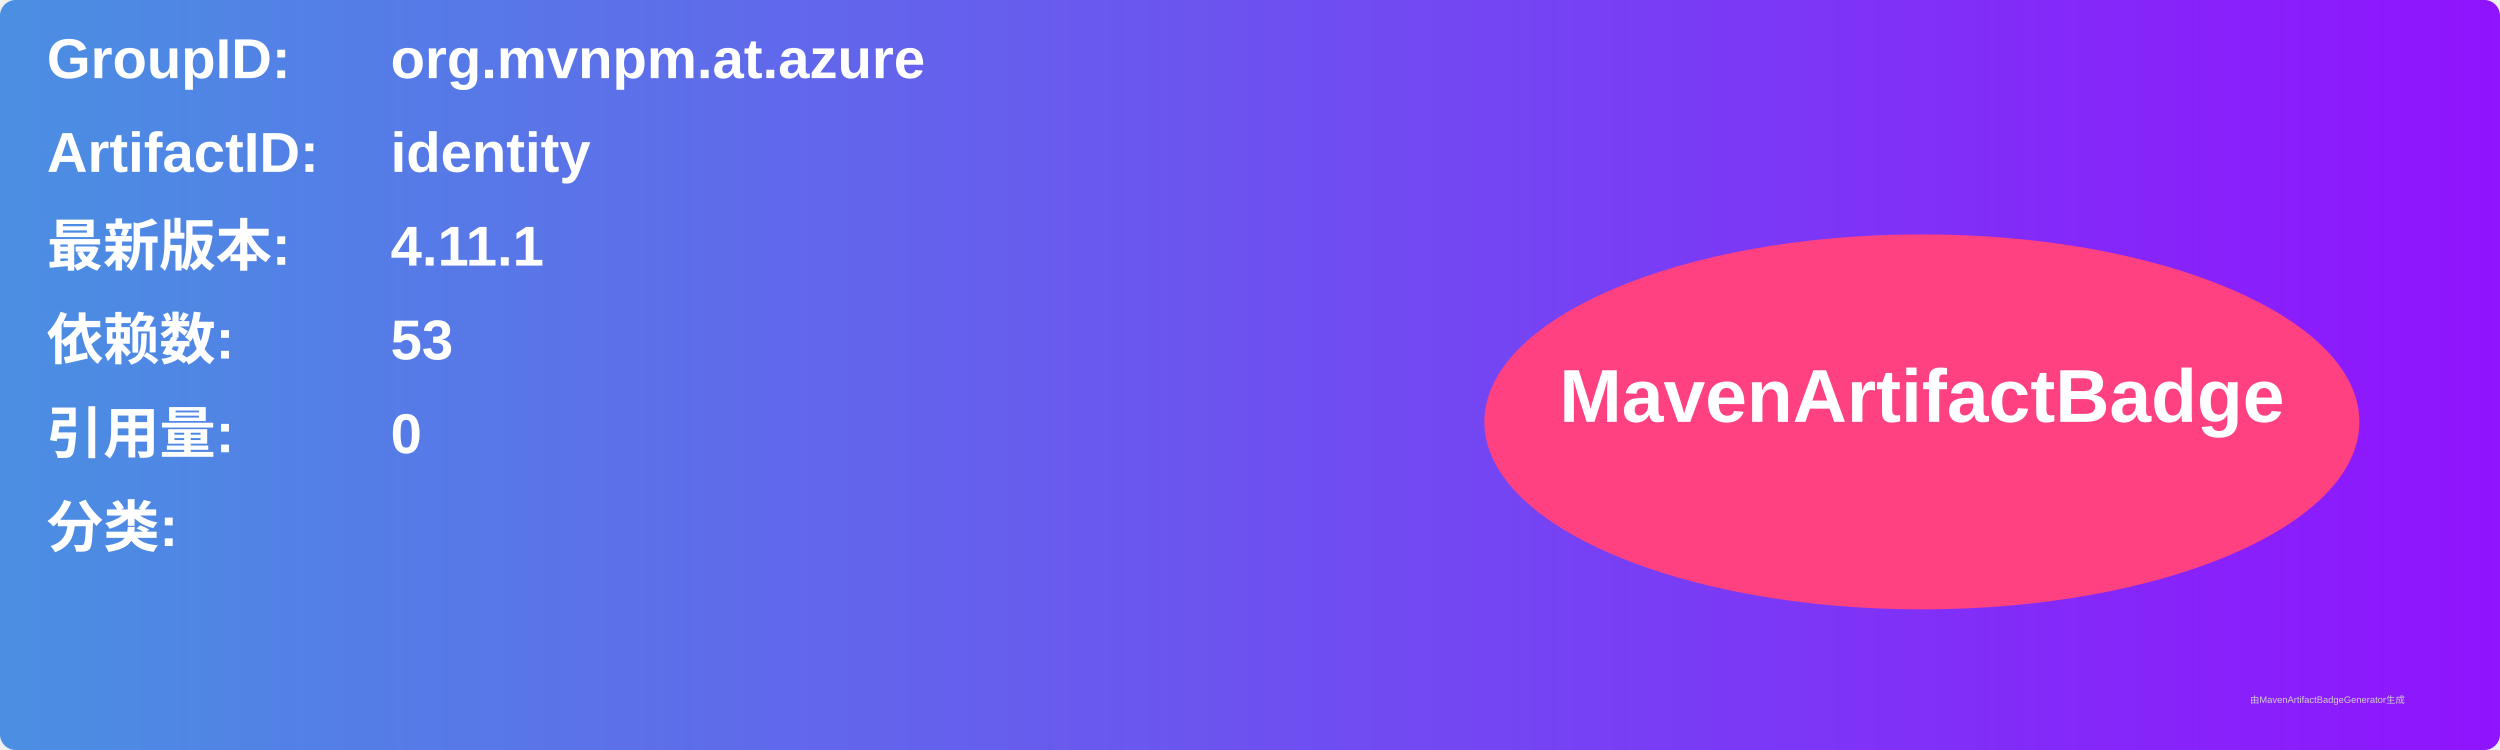
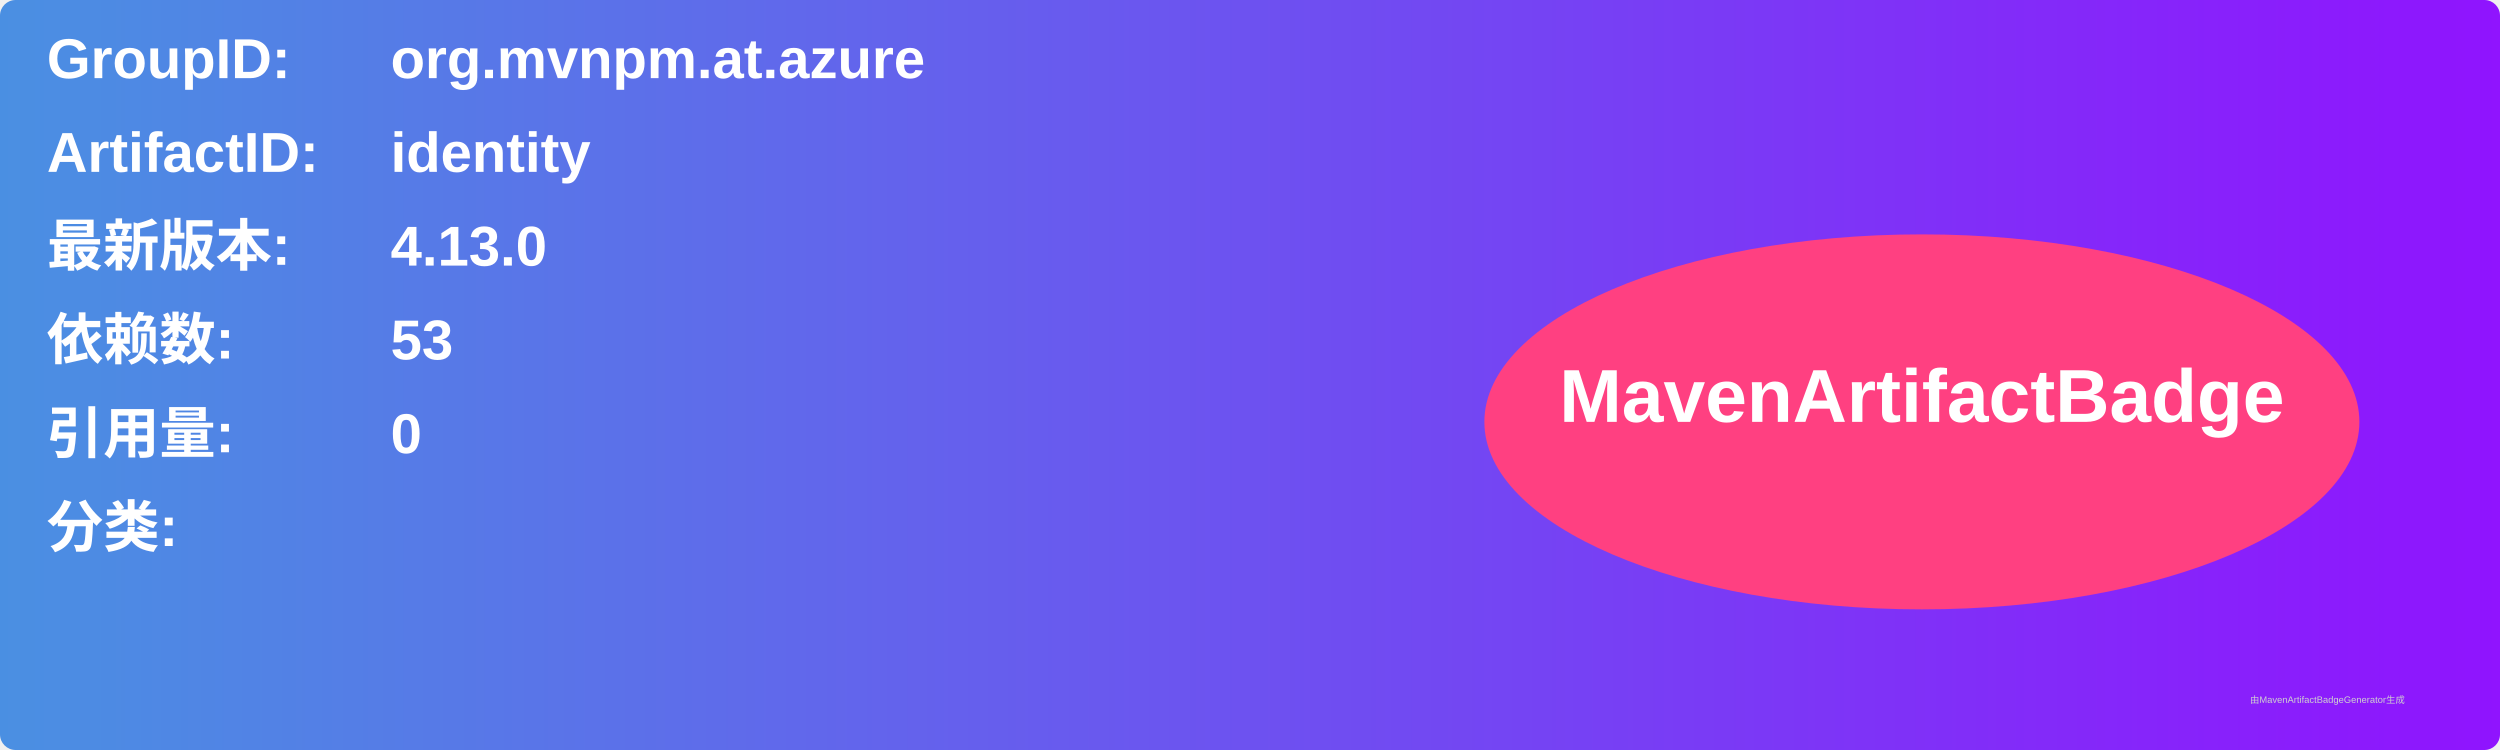
<svg xmlns="http://www.w3.org/2000/svg" width="800" height="240" viewBox="0 0 800 240">
  <linearGradient id="grad" x1="0%" y1="0%" x2="100%" y2="0%">
    <stop offset="0%" stop-color="#4a90e2" />
    <stop offset="100%" stop-color="#9013fe" />
  </linearGradient>
  <rect width="100%" height="100%" rx="5" ry="5" fill="url(#grad)" />
  <g transform="translate(15, 15)">
    <text x="0" y="10" font-family="Arial" font-size="18" fill="white" font-weight="bold" width="260">GroupID:</text>
    <text x="110" y="10" font-family="Arial" font-size="18" fill="white" font-weight="bold" width="460">org.mvnpm.at.azure</text>
    <text x="0" y="40" font-family="Arial" font-size="18" fill="white" font-weight="bold" width="260">ArtifactID:</text>
    <text x="110" y="40" font-family="Arial" font-size="18" fill="white" font-weight="bold" width="460">identity</text>
    <text x="0" y="70" font-family="Arial" font-size="18" fill="white" font-weight="bold">最新版本:</text>
    <text x="110" y="70" font-family="Arial" font-size="18" fill="white" font-weight="bold">
-       <tspan font-weight="bold">4.11.1</tspan>
+       <tspan font-weight="bold">4.13.0</tspan>
    </text>
    <text x="0" y="100" font-family="Arial" font-size="18" fill="white" font-weight="bold">依赖数: </text>
    <text x="110" y="100" font-family="Arial" font-size="18" fill="white">
      <tspan font-weight="bold">53</tspan>
    </text>
    <text x="0" y="130" font-family="Arial" font-size="18" fill="white" font-weight="bold">引用量: </text>
    <text x="110" y="130" font-family="Arial" font-size="18" fill="white">
      <tspan font-weight="bold">0</tspan>
    </text>
    <text x="0" y="160" font-family="Arial" font-size="18" fill="white" font-weight="bold">分类:</text>
    <text x="10" y="190" font-family="Arial" font-size="10" fill="white">
      <tspan font-weight="bold" />
    </text>
    <ellipse cx="600" cy="120" rx="140" ry="60" fill="#ff4081" />
    <text x="600" y="120" text-anchor="middle" font-family="Arial" font-size="24" fill="white" font-weight="bold">MavenArtifactBadge</text>
  </g>
  <text x="720" y="225" font-family="Arial" font-size="3" fill="#d0d0d0">由MavenArtifactBadgeGenerator生成</text>
</svg>
